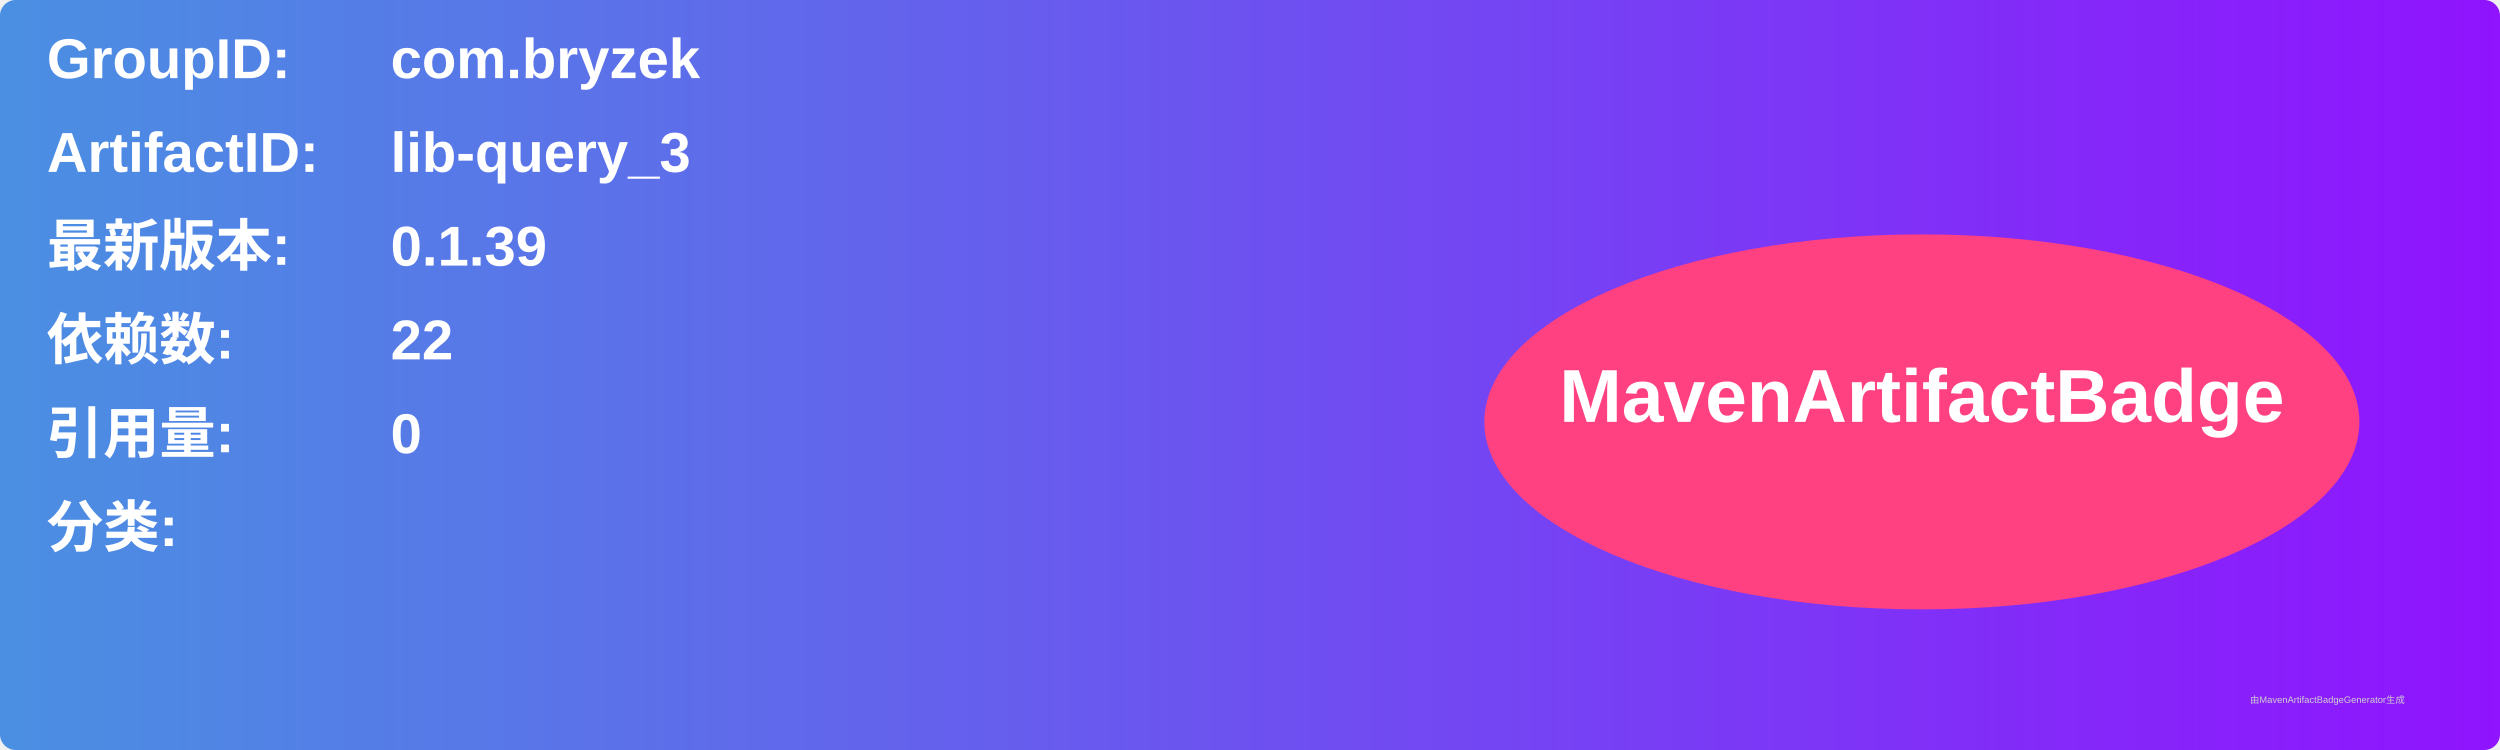
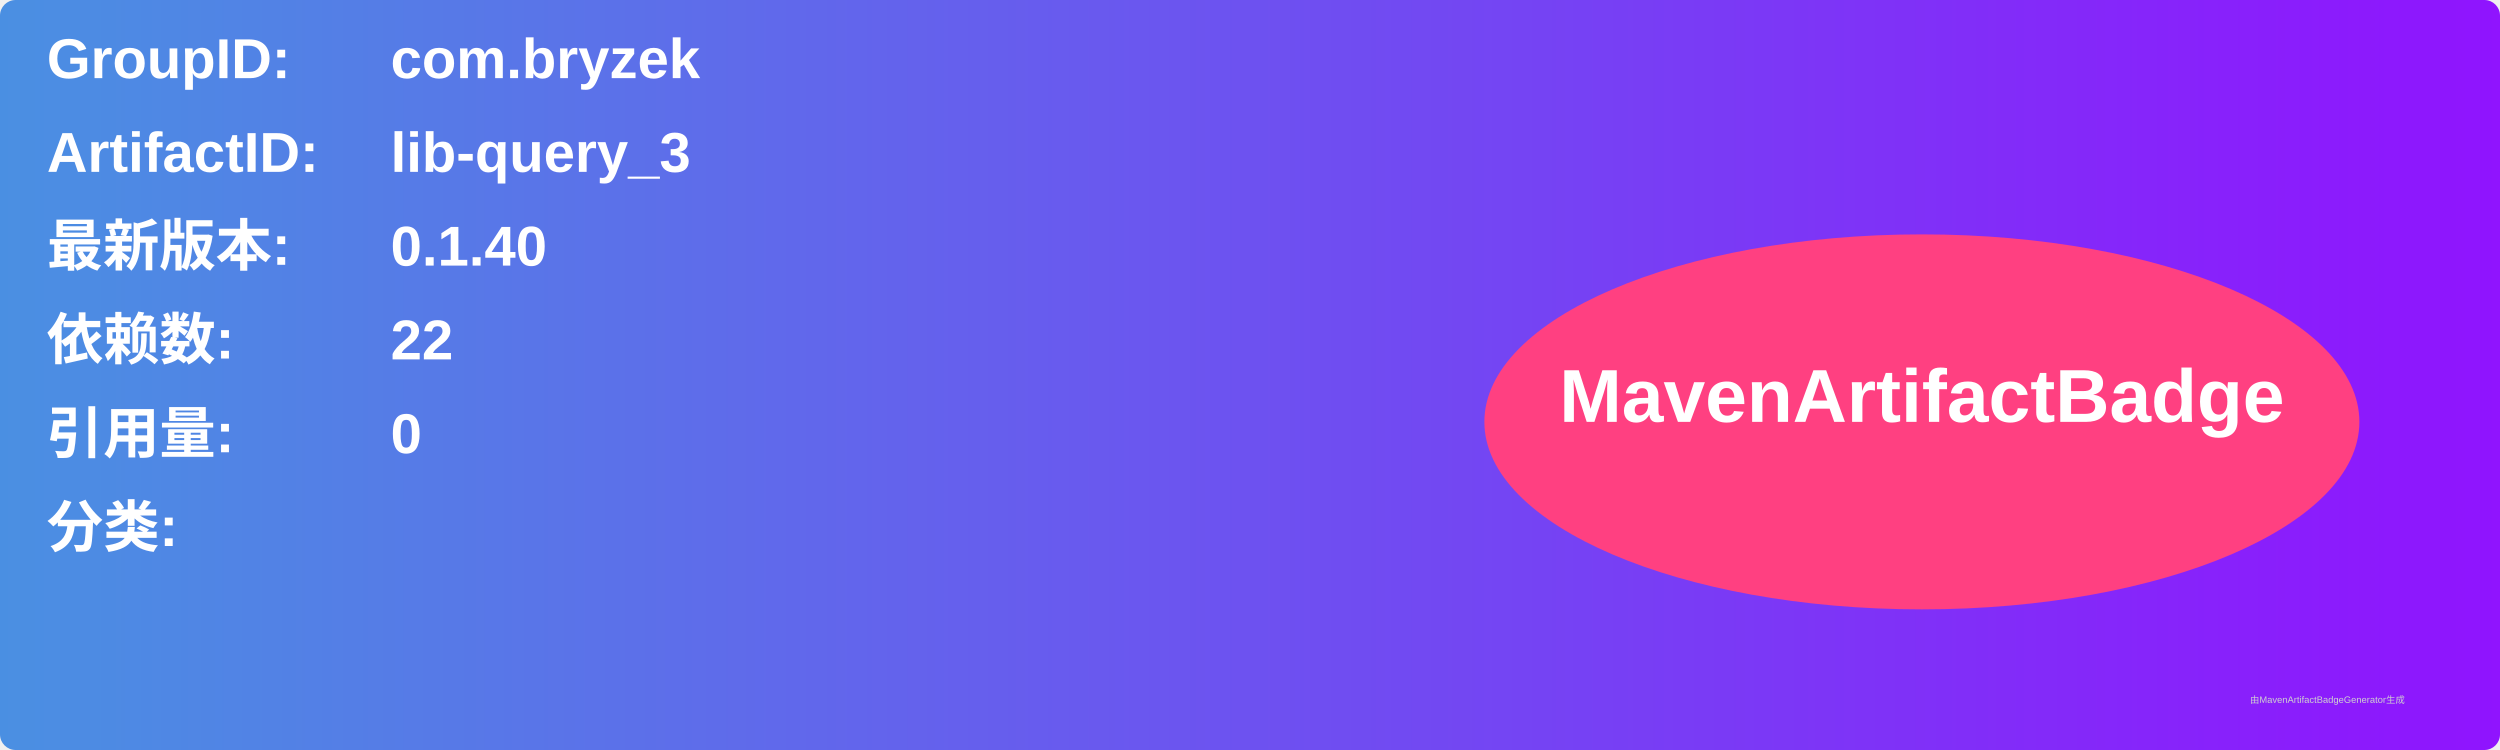
<svg xmlns="http://www.w3.org/2000/svg" width="800" height="240" viewBox="0 0 800 240">
  <linearGradient id="grad" x1="0%" y1="0%" x2="100%" y2="0%">
    <stop offset="0%" stop-color="#4a90e2" />
    <stop offset="100%" stop-color="#9013fe" />
  </linearGradient>
  <rect width="100%" height="100%" rx="5" ry="5" fill="url(#grad)" />
  <g transform="translate(15, 15)">
    <text x="0" y="10" font-family="Arial" font-size="18" fill="white" font-weight="bold" width="260">GroupID:</text>
    <text x="110" y="10" font-family="Arial" font-size="18" fill="white" font-weight="bold" width="460">com.bryzek</text>
    <text x="0" y="40" font-family="Arial" font-size="18" fill="white" font-weight="bold" width="260">ArtifactID:</text>
    <text x="110" y="40" font-family="Arial" font-size="18" fill="white" font-weight="bold" width="460">lib-query_3</text>
    <text x="0" y="70" font-family="Arial" font-size="18" fill="white" font-weight="bold">最新版本:</text>
    <text x="110" y="70" font-family="Arial" font-size="18" fill="white" font-weight="bold">
-       <tspan font-weight="bold">0.1.39</tspan>
+       <tspan font-weight="bold">0.1.40</tspan>
    </text>
    <text x="0" y="100" font-family="Arial" font-size="18" fill="white" font-weight="bold">依赖数: </text>
    <text x="110" y="100" font-family="Arial" font-size="18" fill="white">
      <tspan font-weight="bold">22</tspan>
    </text>
    <text x="0" y="130" font-family="Arial" font-size="18" fill="white" font-weight="bold">引用量: </text>
    <text x="110" y="130" font-family="Arial" font-size="18" fill="white">
      <tspan font-weight="bold">0</tspan>
    </text>
    <text x="0" y="160" font-family="Arial" font-size="18" fill="white" font-weight="bold">分类:</text>
    <text x="10" y="190" font-family="Arial" font-size="10" fill="white">
      <tspan font-weight="bold" />
    </text>
    <ellipse cx="600" cy="120" rx="140" ry="60" fill="#ff4081" />
    <text x="600" y="120" text-anchor="middle" font-family="Arial" font-size="24" fill="white" font-weight="bold">MavenArtifactBadge</text>
  </g>
  <text x="720" y="225" font-family="Arial" font-size="3" fill="#d0d0d0">由MavenArtifactBadgeGenerator生成</text>
</svg>
